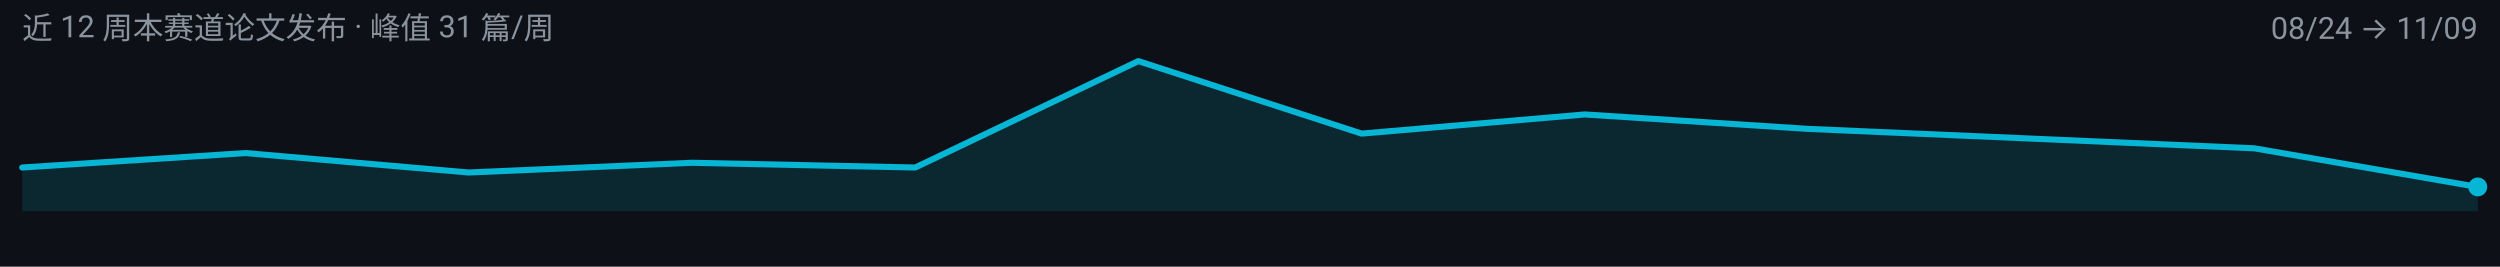
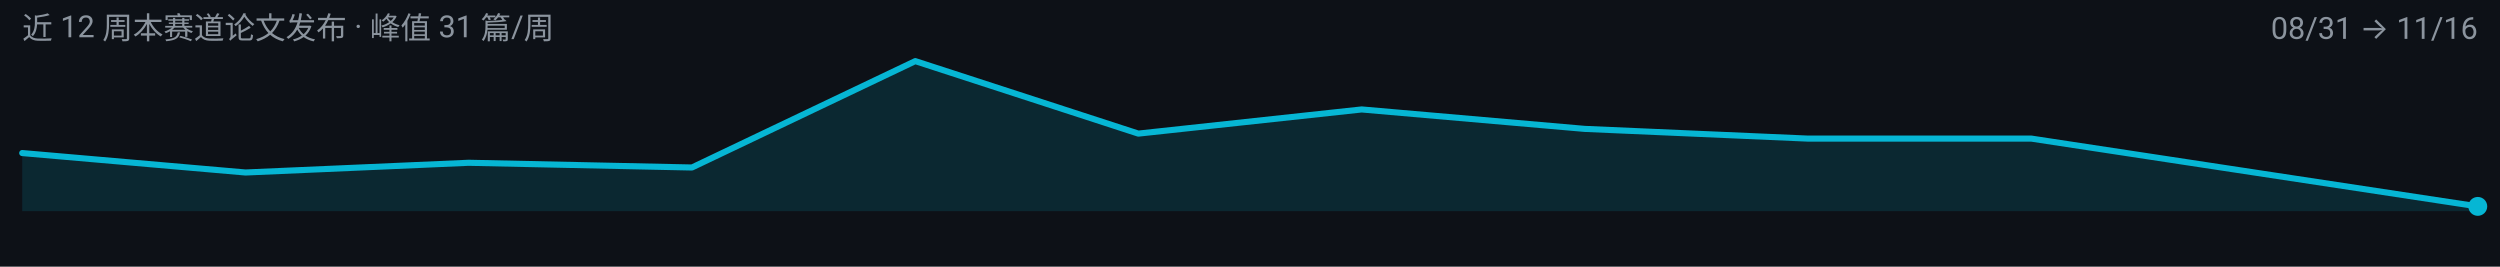
<svg xmlns="http://www.w3.org/2000/svg" width="900" height="96" viewBox="0 0 900 96" role="img" aria-label="multimodal-reasoning 周度趋势">
  <rect width="900" height="96" fill="#0D1117" />
  <g font-family="-apple-system, BlinkMacSystemFont, 'Segoe UI', 'Noto Sans SC', 'PingFang SC', 'Microsoft YaHei', Roboto, sans-serif">
-     <path d="M 8.0,76.0 L 8.0,60.3 L 88.4,55.1 L 168.7,62.1 L 249.1,58.6 L 329.5,60.3 L 409.8,22.0 L 490.2,48.1 L 570.5,41.2 L 650.9,46.4 L 731.3,49.9 L 811.6,53.4 L 892.0,67.3 L 892.0,76.0 Z" fill="#06B6D4" fill-opacity="0.14" />
-     <path d="M 8.0,60.3 L 88.4,55.1 L 168.7,62.1 L 249.1,58.6 L 329.5,60.3 L 409.8,22.0 L 490.2,48.1 L 570.5,41.2 L 650.9,46.4 L 731.3,49.9 L 811.6,53.4 L 892.0,67.3" fill="none" stroke="#06B6D4" stroke-width="2.2" stroke-linejoin="round" stroke-linecap="round" />
-     <circle cx="892.0" cy="67.3" r="3.4" fill="#06B6D4" />
+     <path d="M 8.0,76.0 L 8.0,55.1 L 88.4,62.1 L 168.7,58.6 L 249.1,60.3 L 329.5,22.0 L 409.8,48.1 L 490.2,39.4 L 570.5,46.4 L 650.9,49.9 L 731.3,49.9 L 811.6,62.1 L 892.0,74.3 L 892.0,76.0 Z" fill="#06B6D4" fill-opacity="0.14" />
+     <path d="M 8.0,55.1 L 88.4,62.1 L 168.7,58.6 L 249.1,60.3 L 329.5,22.0 L 409.8,48.1 L 490.2,39.4 L 570.5,46.4 L 650.9,49.9 L 731.3,49.9 L 811.6,62.1 L 892.0,74.3" fill="none" stroke="#06B6D4" stroke-width="2.2" stroke-linejoin="round" stroke-linecap="round" />
+     <circle cx="892.0" cy="74.3" r="3.4" fill="#06B6D4" />
    <text x="8" y="14" font-size="11" fill="#8B949E">近 12 周本赛道论文发布 · 峰值 31 篇/周</text>
-     <text x="892" y="14" font-size="11" text-anchor="end" fill="#8B949E">08/24 → 11/09</text>
+     <text x="892" y="14" font-size="11" text-anchor="end" fill="#8B949E">08/31 → 11/16</text>
  </g>
</svg>
